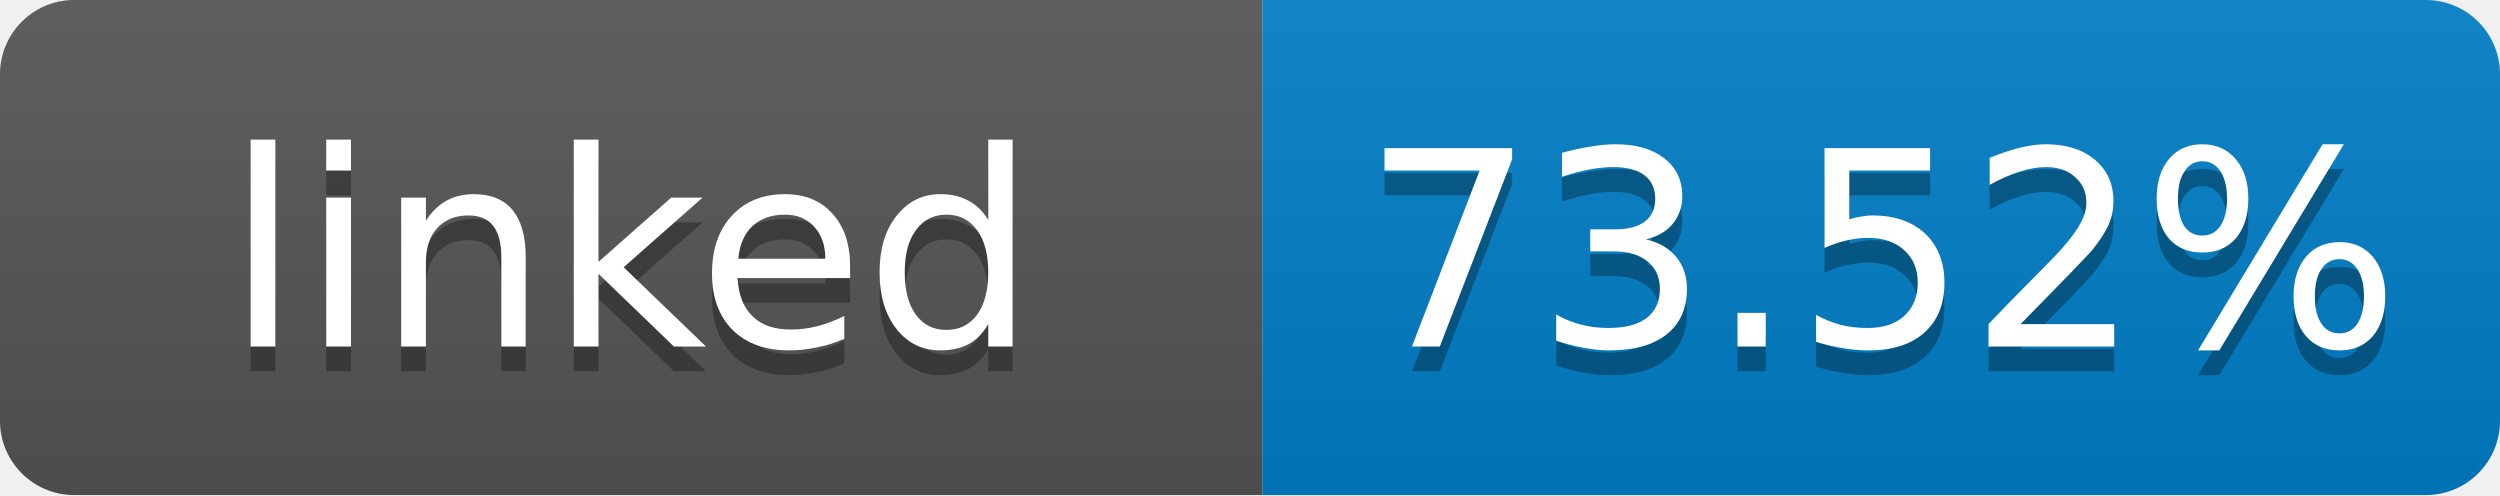
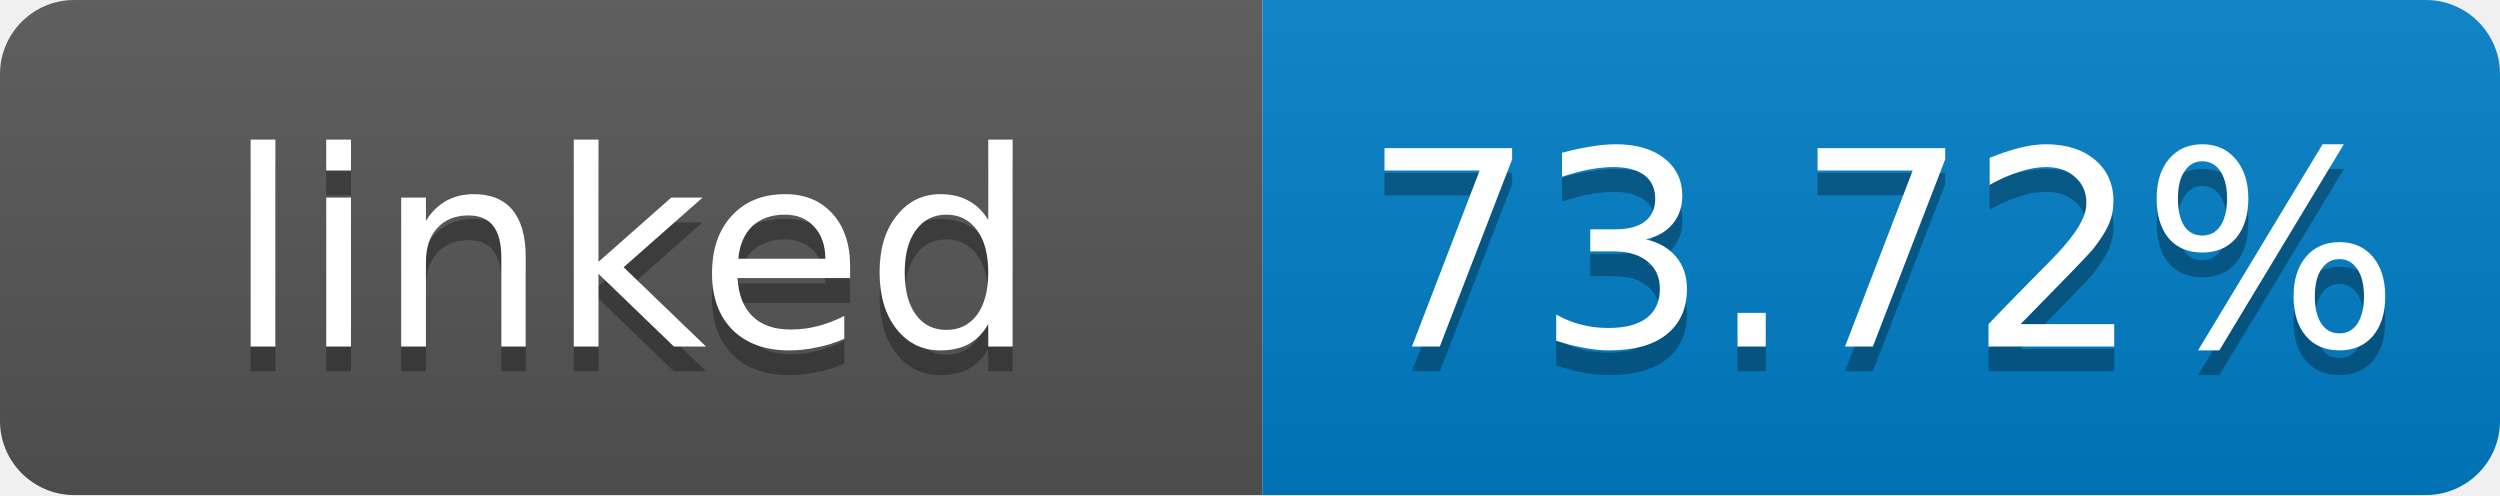
- <svg xmlns="http://www.w3.org/2000/svg" width="101" height="20" role="img" aria-label="linked: 73.52%">
+ <svg xmlns="http://www.w3.org/2000/svg" width="101" height="20" role="img" aria-label="linked: 73.72%">
  <linearGradient id="s" x2="0" y2="100%">
    <stop offset="0" stop-color="#bbb" stop-opacity=".1" />
    <stop offset="1" stop-opacity=".1" />
  </linearGradient>
  <clipPath id="r">
    <rect width="101" height="20" rx="3" fill="#fff" />
  </clipPath>
  <g clip-path="url(#r)">
    <rect width="51" height="20" fill="#555" />
    <rect x="51" width="50" height="20" fill="#007ec6" />
    <rect width="101" height="20" fill="url(#s)" />
  </g>
  <g fill="#fff" text-anchor="middle" font-family="Verdana,Geneva,DejaVu Sans,sans-serif" font-size="11">
    <text x="25.5" y="15" fill="#010101" fill-opacity=".3">linked</text>
    <text x="25.5" y="14">linked</text>
-     <text x="76" y="15" fill="#010101" fill-opacity=".3">73.52%</text>
-     <text x="76" y="14">73.52%</text>
+     <text x="76" y="15" fill="#010101" fill-opacity=".3">73.72%</text>
+     <text x="76" y="14">73.72%</text>
  </g>
</svg>
